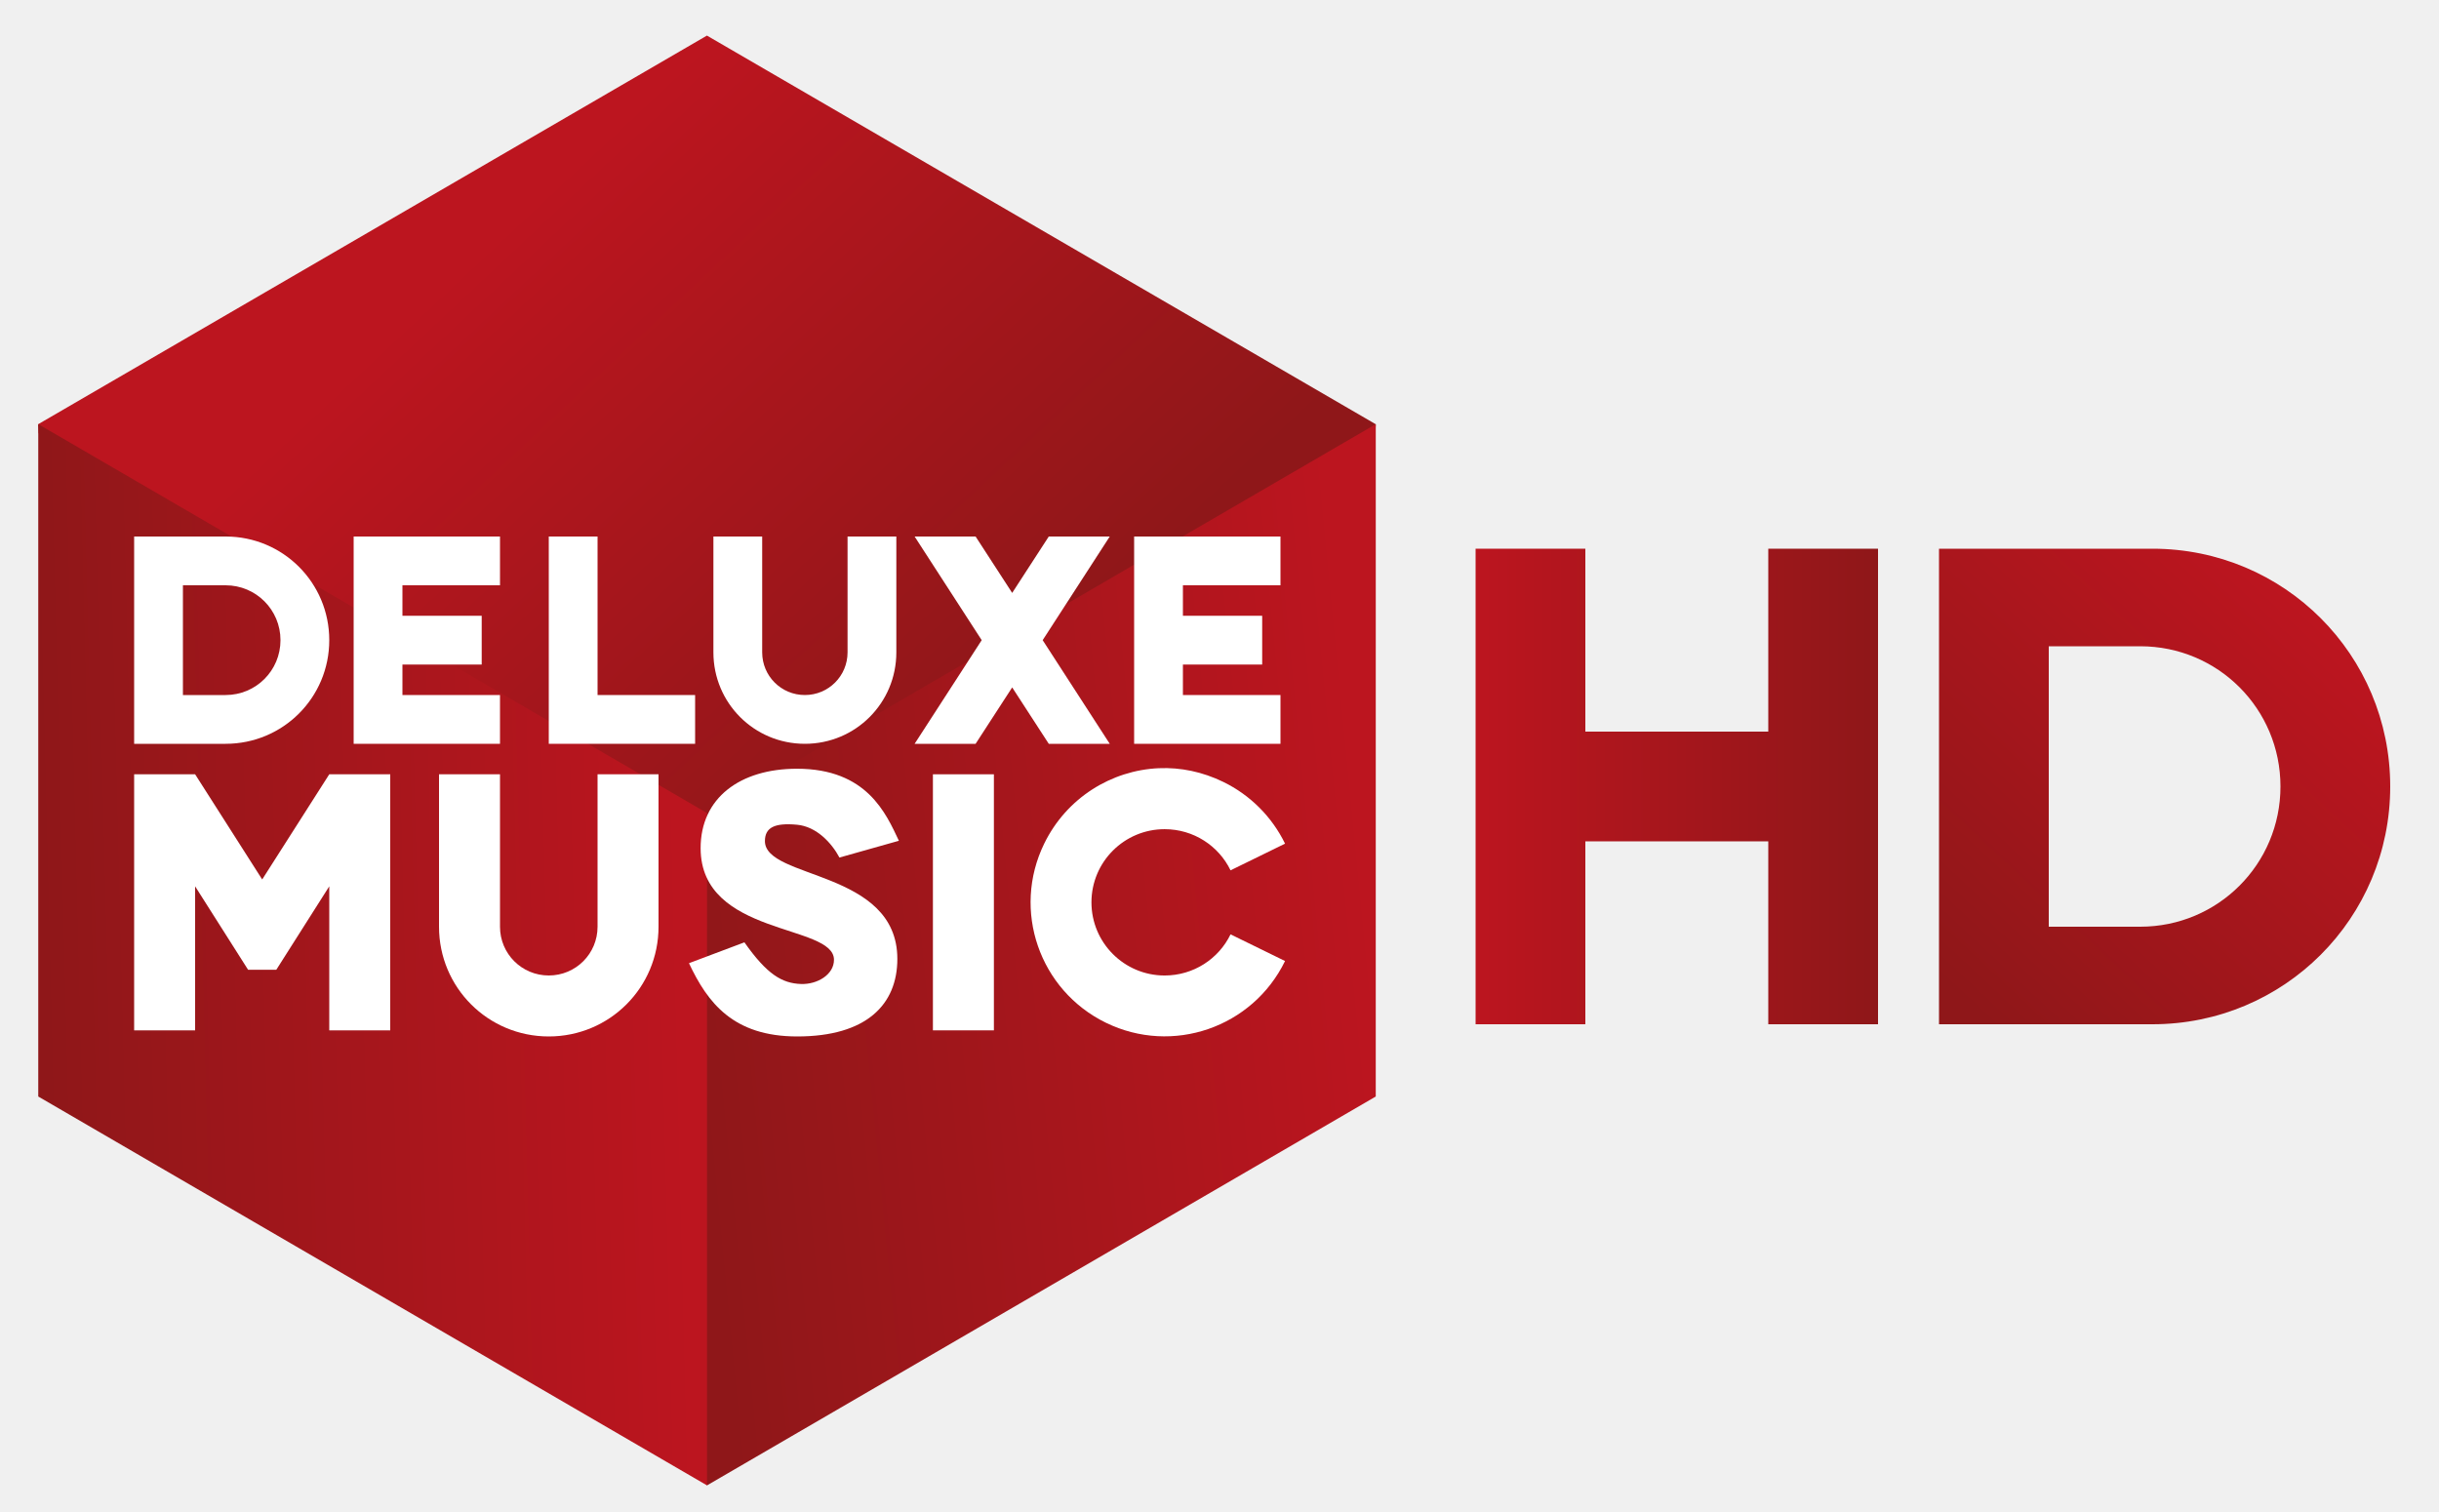
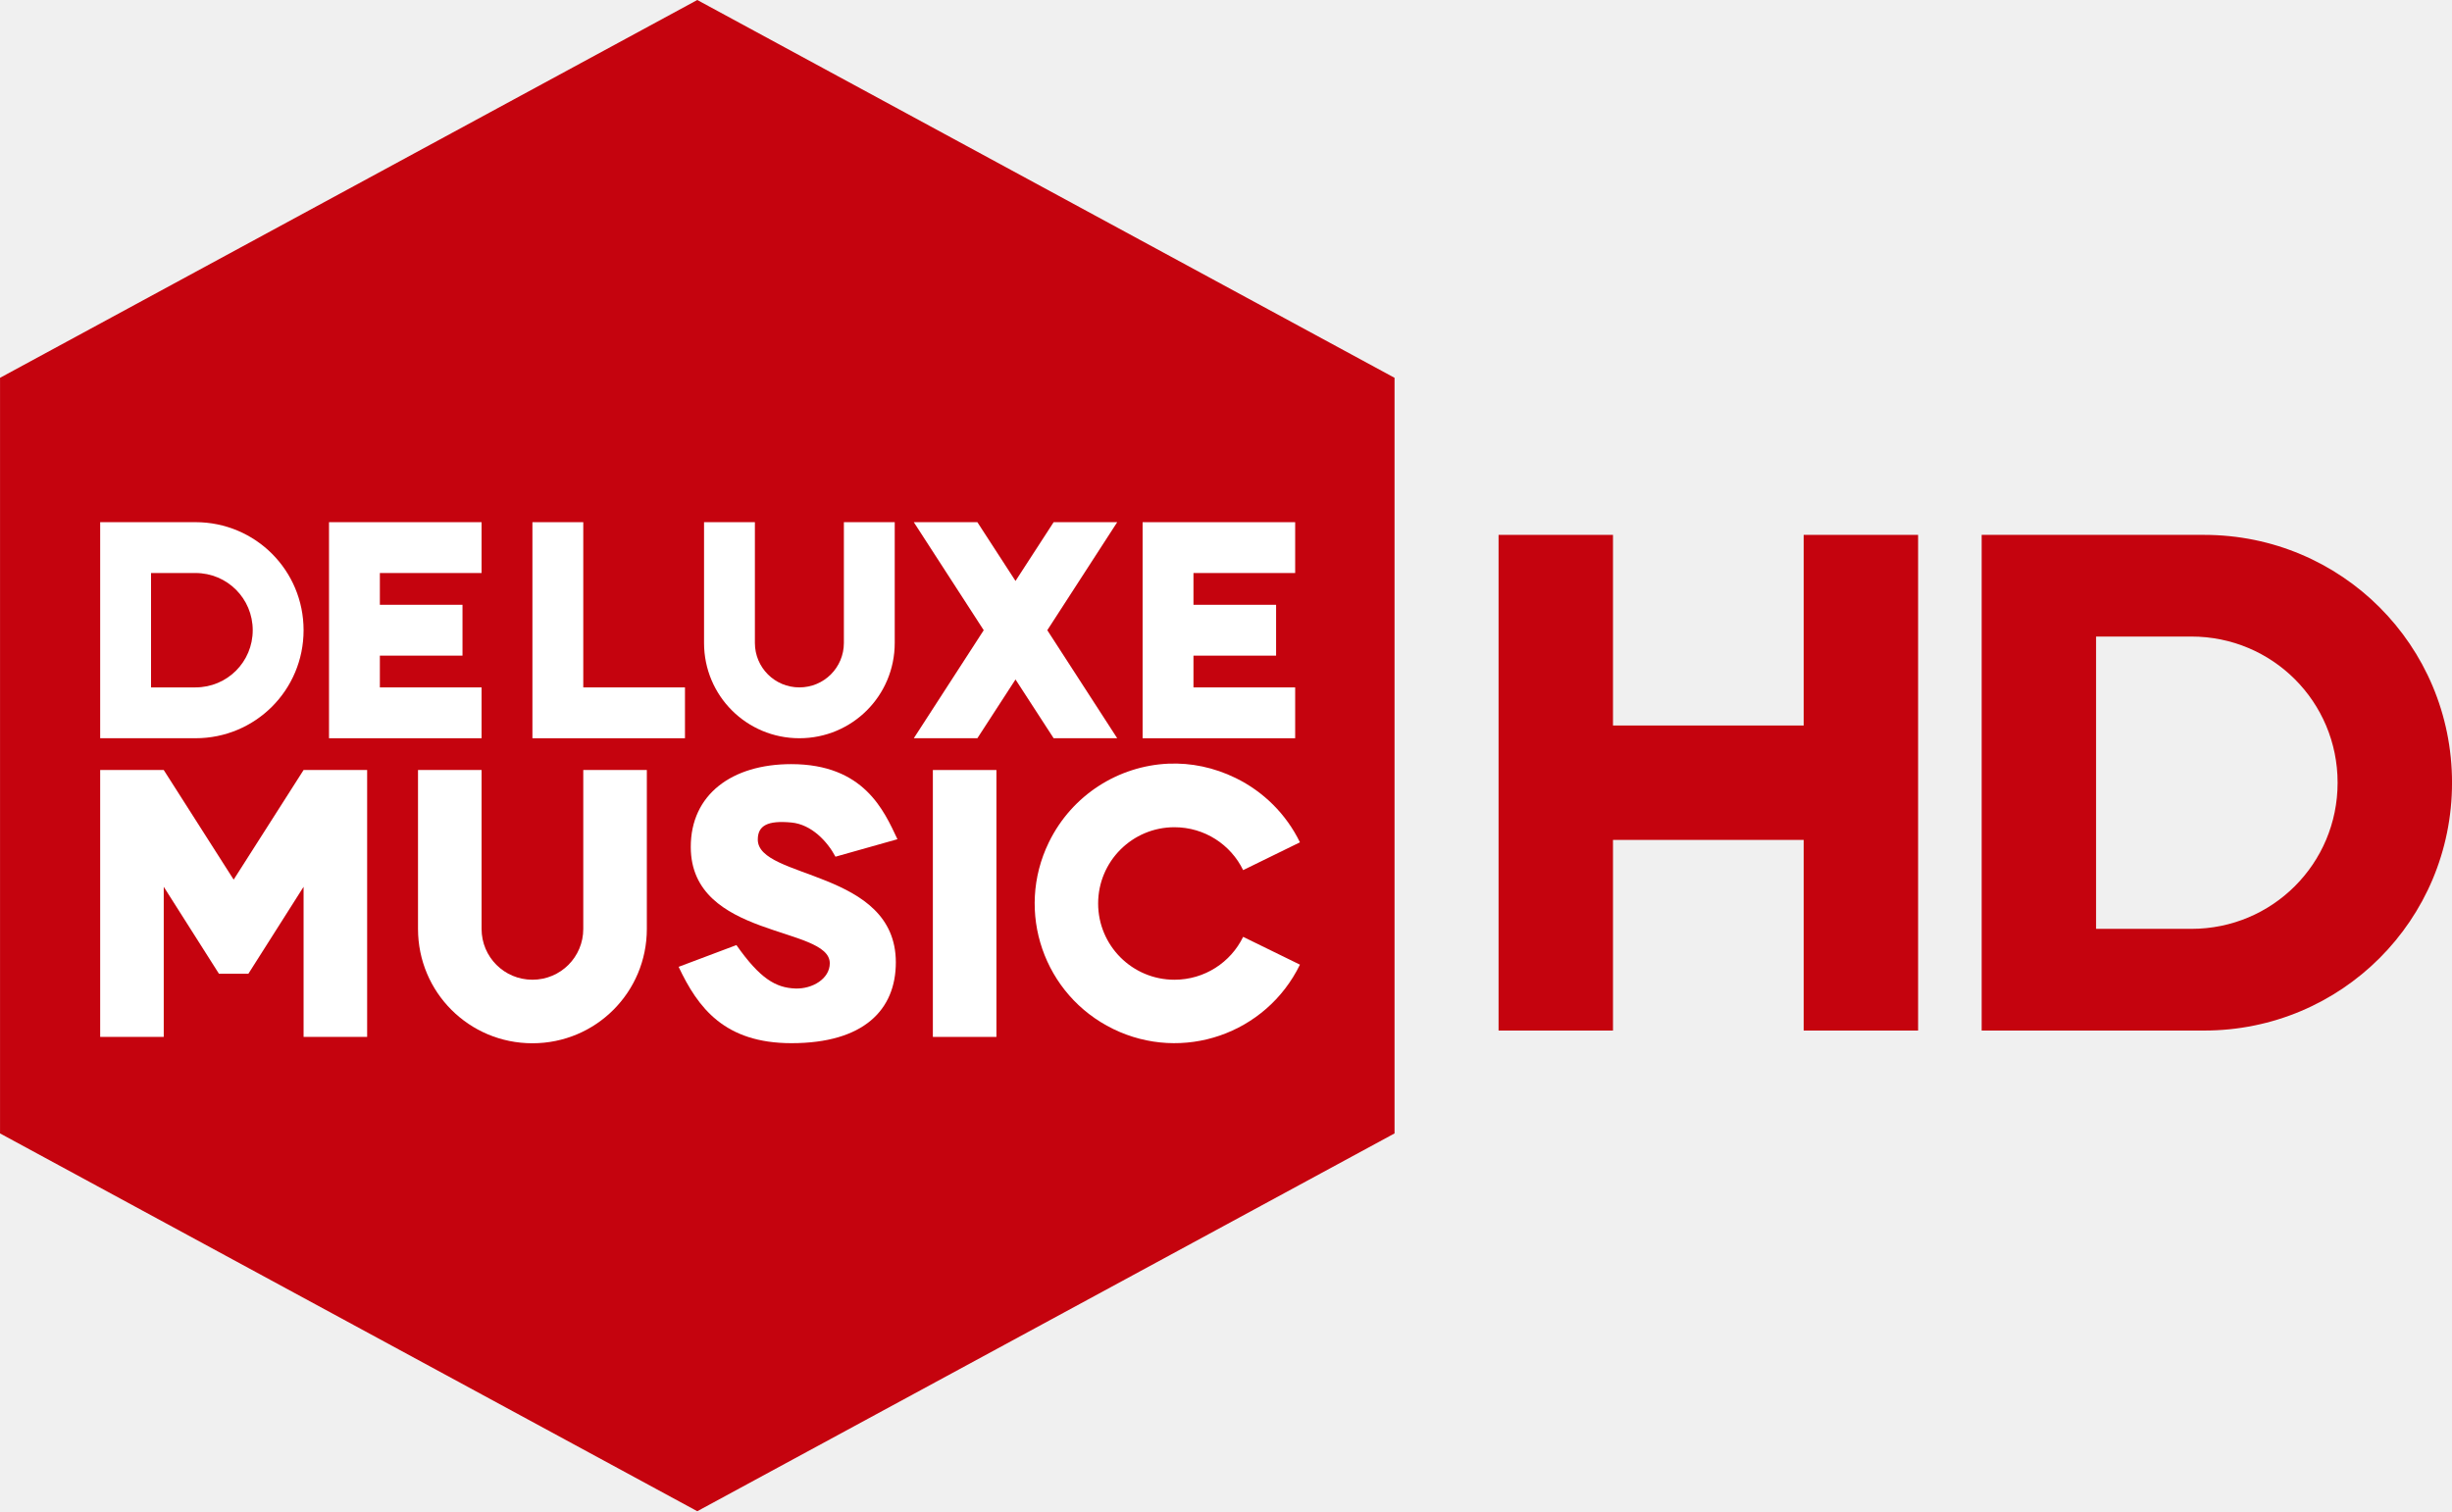
- <svg xmlns="http://www.w3.org/2000/svg" xmlns:xlink="http://www.w3.org/1999/xlink" version="1.1" width="200" height="124" id="svg2">
-   <defs id="defs4">
-     <linearGradient id="linearGradient3809">
-       <stop id="stop3811" style="stop-color:#8f1719;stop-opacity:1" offset="0" />
-       <stop id="stop3813" style="stop-color:#bc151f;stop-opacity:1" offset="1" />
-     </linearGradient>
-     <linearGradient x1="296.463" y1="368.791" x2="258.012" y2="327.778" id="linearGradient3815" xlink:href="#linearGradient3809" gradientUnits="userSpaceOnUse" />
-     <linearGradient x1="235.197" y1="276.187" x2="296.589" y2="274.387" id="linearGradient3823" xlink:href="#linearGradient3809" gradientUnits="userSpaceOnUse" />
-     <linearGradient x1="-299.7" y1="582.163" x2="-360.67" y2="575.661" id="linearGradient3831" xlink:href="#linearGradient3809" gradientUnits="userSpaceOnUse" />
-     <linearGradient x1="161" y1="82" x2="190" y2="51" id="linearGradient3859" xlink:href="#linearGradient3809" gradientUnits="userSpaceOnUse" />
-     <linearGradient x1="154" y1="64" x2="121" y2="64" id="linearGradient3867" xlink:href="#linearGradient3809" gradientUnits="userSpaceOnUse" />
-   </defs>
-   <g transform="translate(-200,-324.6479)" id="layer1">
-     <path d="m 203.125,359.441 54.844,-31.875 54.844,31.875 -0.033,0.757 -54.811,32.493 -54.797,-32.513 z" id="rect3035" style="fill:url(#linearGradient3815);fill-opacity:1;stroke:none" />
-     <path d="m -361.868,541.355 63.438,0 4.018,-0.467 -3.448,54.652 -0.569,0.955 -63.438,0 z" transform="matrix(-0.8644434,0.5027302,0,1,0,0)" id="rect3033" style="fill:url(#linearGradient3831);fill-opacity:1;stroke:none" />
-     <rect width="63.438" height="55.14" x="234.992" y="241.296" transform="matrix(0.8644434,0.5027302,0,1,0,0)" id="rect3031" style="fill:url(#linearGradient3823);fill-opacity:1;stroke:none" />
-     <path d="m 159,45 0,39 17.5,0 C 187.303,84 196,75.303 196,64.5 196,53.697 187.303,45 176.5,45 L 159,45 z m 9,8 7.5,0 c 6.371,0 11.5,5.129 11.5,11.5 0,6.371 -5.129,11.5 -11.5,11.5 l -7.5,0 0,-23 z" transform="translate(200,324.6479)" id="rect3847" style="fill:url(#linearGradient3859);fill-opacity:1;stroke:none" />
-     <path d="m 121,45 0,39 9,0 0,-15 15,0 0,15 9,0 0,-39 -9,0 0,15 -15,0 0,-15 z" transform="translate(200,324.6479)" id="path3843" style="fill:url(#linearGradient3867);fill-opacity:1;stroke:none" />
-     <path d="m 211,368.648 0,17 7.5,0 c 4.709,0 8.5,-3.791 8.5,-8.5 0,-4.709 -3.791,-8.5 -8.5,-8.5 l -7.5,0 z m 4,4 3.5,0 c 2.493,0 4.5,2.007 4.5,4.5 0,2.493 -2.007,4.5 -4.5,4.5 l -3.5,0 0,-9 z" id="rect3888" style="fill:#ffffff;stroke:none" />
-     <path d="m 229,368.648 0,17 12,0 0,-4 -8,0 0,-2.5 6.5,0 0,-4 -6.5,0 0,-2.5 8,0 0,-4 -12,0 z" id="rect3895" style="fill:#ffffff;stroke:none" />
-     <path d="m 245,368.648 0,17 12,0 0,-4 -8,0 0,-13 z" id="rect3905" style="fill:#ffffff;stroke:none" />
-     <path d="m 258.5,368.648 0,9.5 c 0,4.155 3.345,7.5 7.5,7.5 4.155,0 7.5,-3.345 7.5,-7.5 l 0,-9.5 -4,0 0,9.5 c 0,1.939 -1.561,3.5 -3.5,3.5 -1.939,0 -3.5,-1.561 -3.5,-3.5 l 0,-9.5 -4,0 z" id="rect3910" style="fill:#ffffff;stroke:none" />
-     <path d="m 275,368.648 5.5,8.5 -5.5,8.5 5,0 3,-4.625 3,4.625 5,0 -5.5,-8.5 5.5,-8.5 -5,0 -3,4.625 -3,-4.625 -5,0 z" id="rect3917" style="fill:#ffffff;stroke:none" />
-     <path d="m 293,368.648 0,17 12,0 0,-4 -8,0 0,-2.5 6.5,0 0,-4 -6.5,0 0,-2.5 8,0 0,-4 -12,0 z" id="path3924" style="fill:#ffffff;stroke:none" />
-     <path d="m 11,63.5 0,21 5,0 0,-11.812 4.344,6.844 2.312,0 L 27,72.688 27,84.5 l 5,0 0,-21 -5,0 -5.5,8.625 -5.5,-8.625 -5,0 z" transform="translate(200,324.6479)" id="rect3926" style="fill:#ffffff;stroke:none" />
-     <path d="m 236,388.148 0,12.5 c 0,4.986 4.014,9 9,9 4.986,0 9,-4.014 9,-9 l 0,-12.5 -5,0 0,12.5 c 0,2.216 -1.784,4 -4,4 -2.216,0 -4,-1.784 -4,-4 l 0,-12.5 z" id="rect3930" style="fill:#ffffff;stroke:none" />
-     <rect width="5" height="21" ry="0" x="276.5" y="388.148" id="rect3941" style="fill:#ffffff;stroke:none" />
-     <path d="m 295.031,387.648 c -3.899,0.171 -7.575,2.434 -9.406,6.188 -2.663,5.46 -0.398,12.024 5.062,14.688 5.46,2.663 12.024,0.398 14.688,-5.062 l -4.469,-2.188 c -0.972,2.004 -3.03,3.375 -5.406,3.375 -3.314,0 -6,-2.686 -6,-6 0,-3.314 2.686,-6 6,-6 2.377,0 4.435,1.371 5.406,3.375 l 4.469,-2.188 c -1.076,-2.206 -2.857,-3.987 -5.062,-5.062 -1.706,-0.832 -3.509,-1.203 -5.281,-1.125 z" id="path3943" style="fill:#ffffff;stroke:none" />
-     <path d="m 268.836,394.975 4.874,-1.375 c -1.058,-2.236 -2.622,-5.908 -8.359,-5.908 -4.663,0 -7.908,2.394 -7.899,6.526 0.016,7.236 10.926,6.179 10.935,9.138 0.004,1.225 -1.376,2.037 -2.704,1.99 -1.554,-0.055 -2.793,-0.787 -4.64,-3.417 l -4.546,1.711 c 1.522,3.233 3.617,6.008 8.877,6.008 5.683,0 8.211,-2.624 8.209,-6.362 -0.004,-7.321 -10.876,-6.509 -10.859,-9.667 0.006,-1.096 0.774,-1.508 2.639,-1.334 1.592,0.149 2.837,1.497 3.472,2.69 z" id="path3969" style="fill:#ffffff;stroke:none" />
+ <svg xmlns="http://www.w3.org/2000/svg" width="729.95" height="450" version="1.1">
+   <g fill="#c5030e">
+     <path d="m415.15 337.5-207.57 112.5-207.57-112.5v-225l207.57-112.5 207.57 112.5z" />
+     <path d="m589.93 159.27v147.6h66.229c40.884 0 73.799-32.915 73.799-73.799 0-40.884-32.915-73.798-73.799-73.798zm34.061 30.276h28.384c24.112 0 43.522 19.411 43.522 43.522 0 24.112-19.411 43.522-43.522 43.522h-28.384z" />
+     <path d="m446.12 306.87h34.061v-56.768h56.768v56.768h34.061v-147.6h-34.061v56.768h-56.768v-56.768h-34.061z" />
+   </g>
+   <g fill="#fff">
+     <path d="m29.822 155.49v64.337h28.384c17.821 0 32.169-14.347 32.169-32.169 0-17.821-14.347-32.169-32.169-32.169zm15.138 15.138h13.246c9.435 0 17.03 7.596 17.03 17.03 0 9.434-7.595 17.03-17.03 17.03h-13.246z" />
+     <path d="m143.36 204.69h-30.276v-9.461h24.599v-15.138h-24.599v-9.461h30.276v-15.138h-45.414v64.337h45.414z" />
+     <path d="m158.5 219.83h45.414v-15.138h-30.276v-49.199h-15.138z" />
+     <path d="m209.59 155.49v35.953c0 15.725 12.659 28.384 28.384 28.384s28.384-12.659 28.384-28.384v-35.953h-15.138v35.953c0 7.338-5.908 13.246-13.246 13.246-7.338 0-13.246-5.908-13.246-13.246v-35.953z" />
+     <path d="m292.85 187.66-20.815 32.169h18.923l11.354-17.503 11.354 17.503h18.923l-20.815-32.169 20.815-32.169h-18.923l-11.354 17.503-11.354-17.503h-18.923z" />
+     <path d="m340.15 219.83h45.415v-15.138h-30.277v-9.461h24.599v-15.138h-24.599v-9.461h30.277v-15.138h-45.415z" />
+     <path d="m48.745 229.29h-18.923v79.474h18.923v-44.703l16.439 25.901h8.752l16.439-25.901v44.703h18.923v-79.474h-18.923l-20.815 32.641z" />
+     <path d="m124.44 229.29v47.307c0 18.869 15.191 34.061 34.061 34.061s34.061-15.192 34.061-34.061v-47.307h-18.923v47.307c0 8.386-6.751 15.138-15.138 15.138-8.386 0-15.138-6.752-15.138-15.138v-47.307z" />
+     <path d="m277.71 229.29h18.923v79.474h-18.923z" />
+     <path d="m347.84 227.4c-14.754 0.647-28.669 9.21-35.598 23.416-10.079 20.665-1.506 45.505 19.159 55.588 20.665 10.082 45.506 1.505 55.588-19.159l-16.912-8.279c-3.677 7.585-11.466 12.773-20.46 12.773-12.541 0-22.707-10.166-22.707-22.707s10.166-22.707 22.707-22.707c8.995 0 16.783 5.188 20.46 12.773l16.912-8.278c-4.072-8.349-10.811-15.088-19.159-19.159-6.458-3.15-13.281-4.552-19.987-4.258z" />
+     <path d="m248.72 255.1 18.446-5.204c-4.002-8.461-9.923-22.358-31.634-22.358-17.647 0-29.928 9.059-29.893 24.697 0.062 27.384 41.35 23.387 41.384 34.583 0.015 4.638-5.206 7.709-10.232 7.532-5.882-0.207-10.571-2.981-17.561-12.932l-17.206 6.476c5.759 12.235 13.687 22.736 33.596 22.736 21.507 0 31.074-9.93 31.067-24.077-0.015-27.705-41.16-24.633-41.096-36.585 0.023-4.148 2.93-5.708 9.987-5.048 6.026 0.563 10.738 5.667 13.14 10.18h3e-3z" />
  </g>
</svg>
